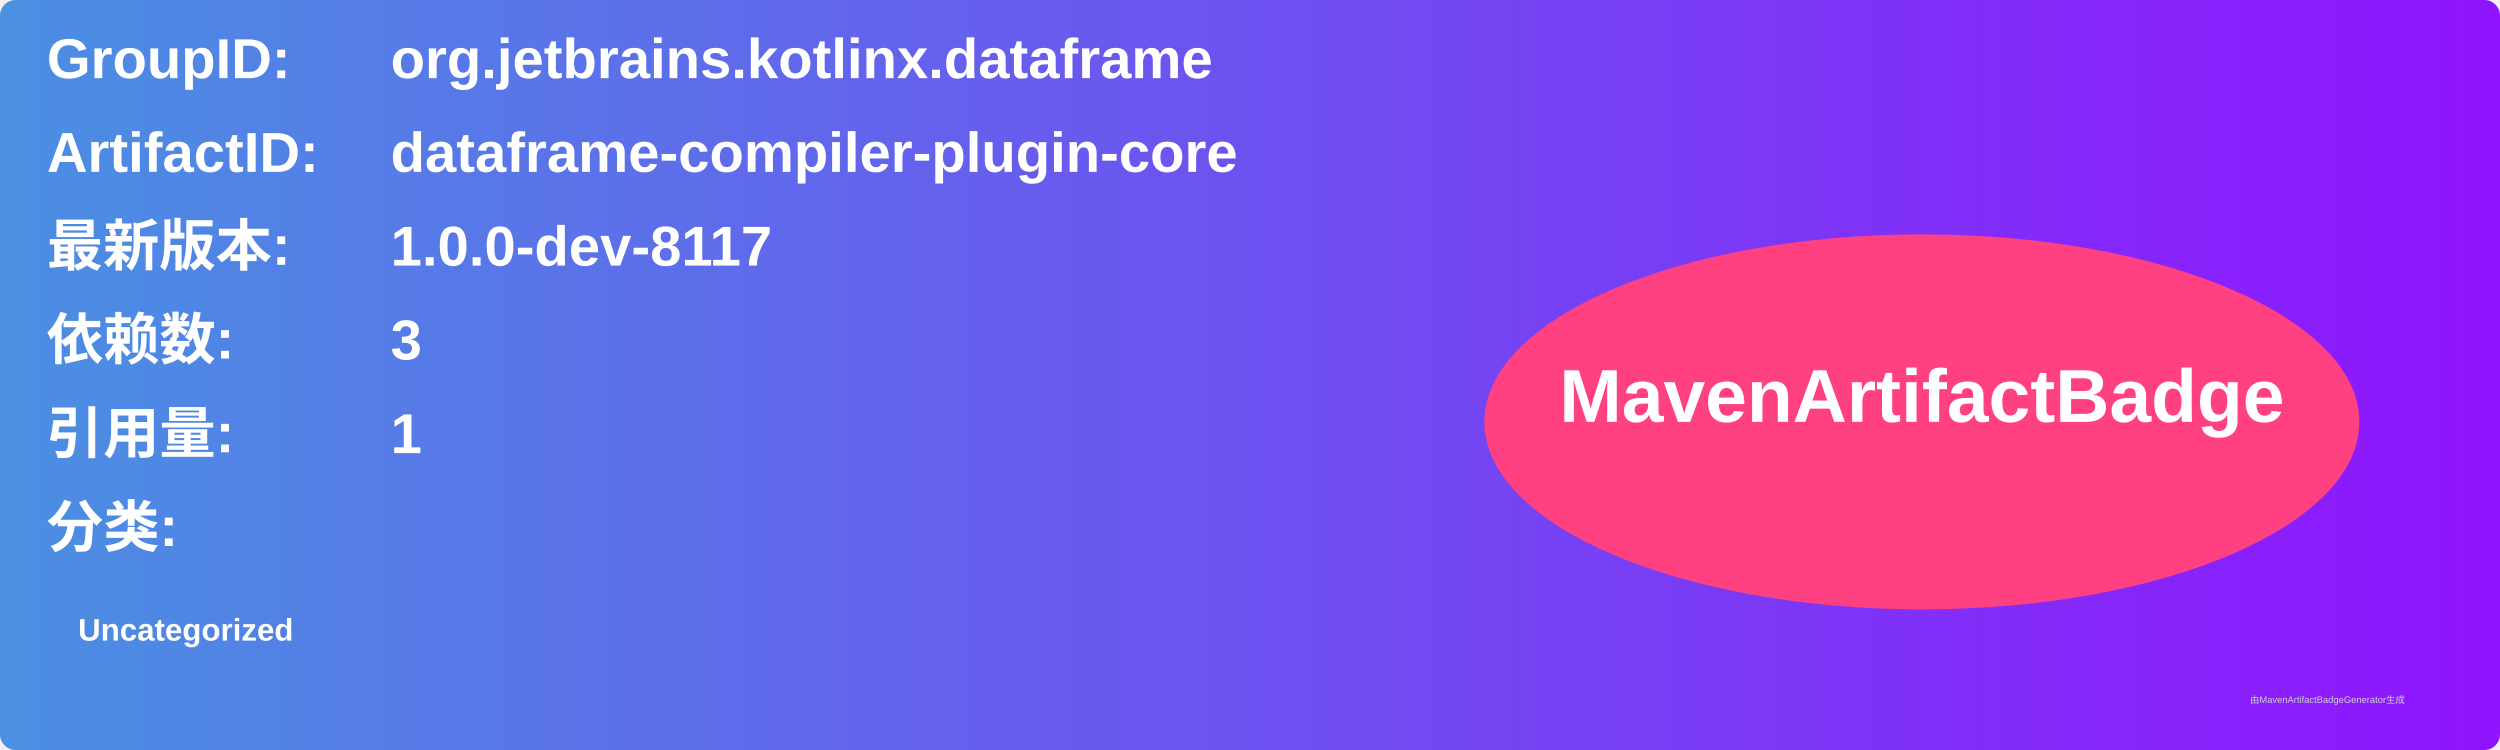
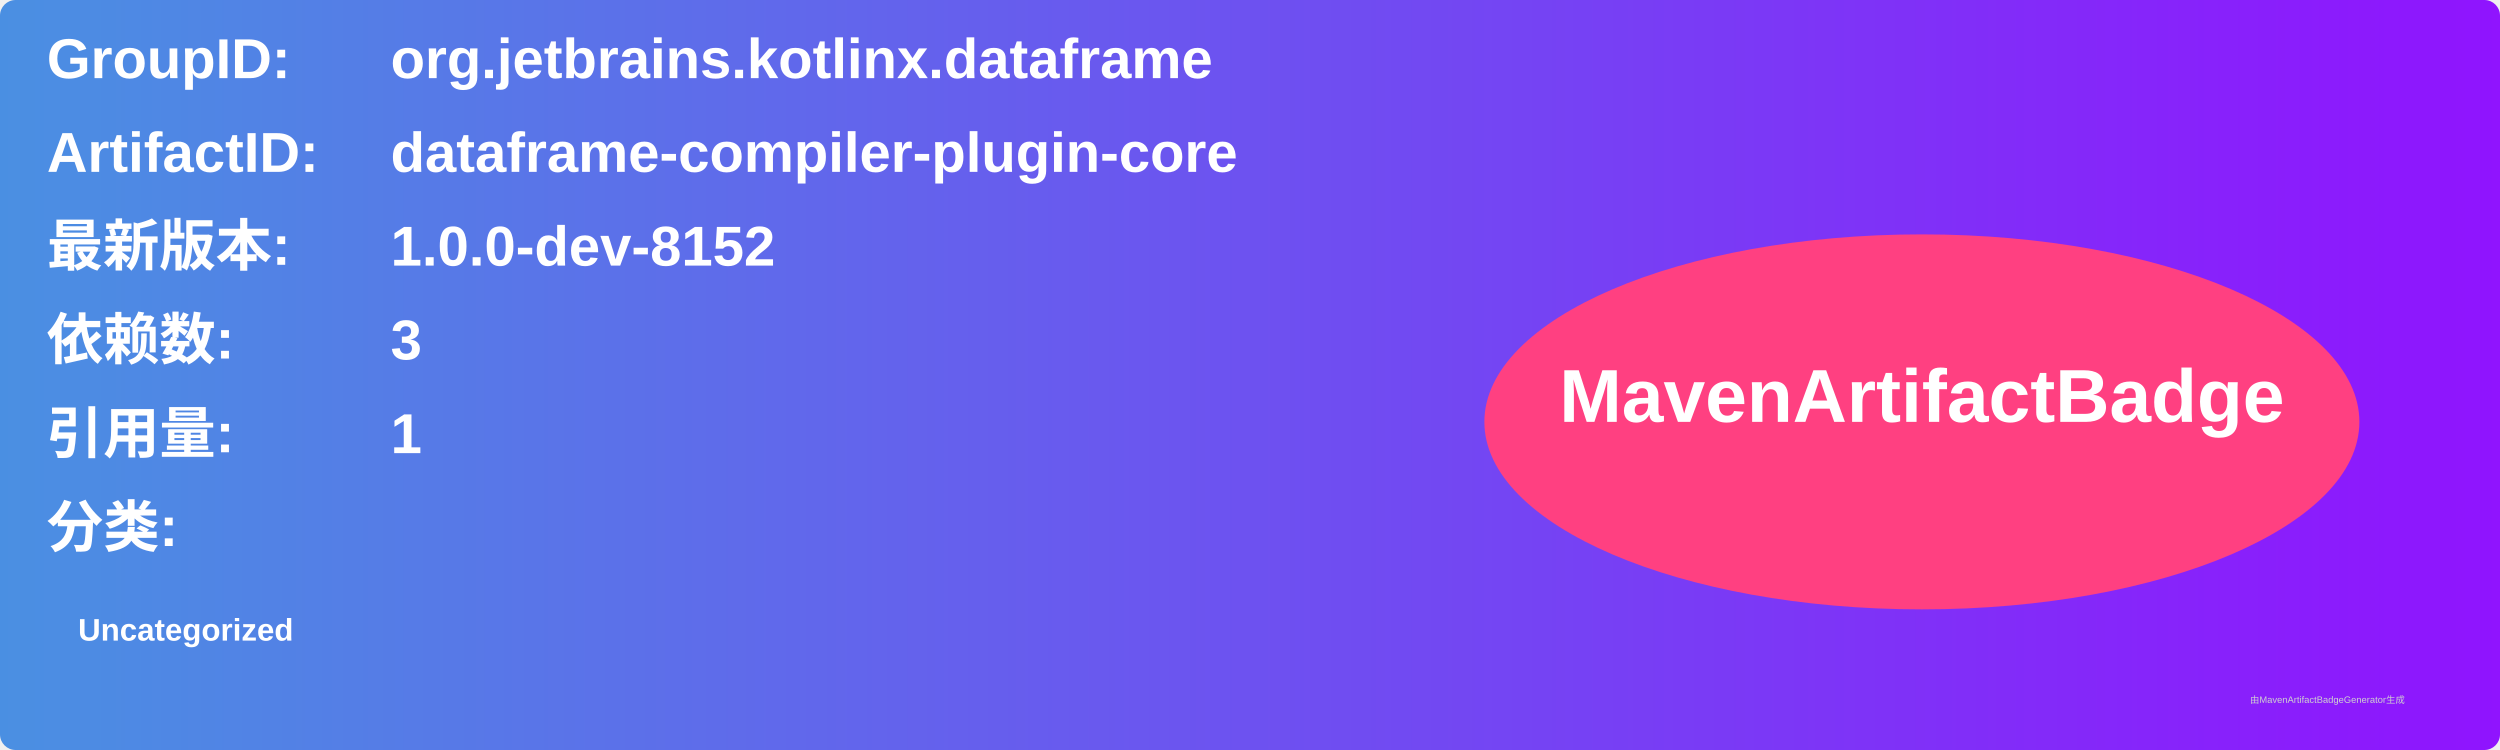
<svg xmlns="http://www.w3.org/2000/svg" width="800" height="240" viewBox="0 0 800 240">
  <linearGradient id="grad" x1="0%" y1="0%" x2="100%" y2="0%">
    <stop offset="0%" stop-color="#4a90e2" />
    <stop offset="100%" stop-color="#9013fe" />
  </linearGradient>
  <rect width="100%" height="100%" rx="5" ry="5" fill="url(#grad)" />
  <g transform="translate(15, 15)">
    <text x="0" y="10" font-family="Arial" font-size="18" fill="white" font-weight="bold" width="260">GroupID:</text>
    <text x="110" y="10" font-family="Arial" font-size="18" fill="white" font-weight="bold" width="460">org.jetbrains.kotlinx.dataframe</text>
    <text x="0" y="40" font-family="Arial" font-size="18" fill="white" font-weight="bold" width="260">ArtifactID:</text>
    <text x="110" y="40" font-family="Arial" font-size="18" fill="white" font-weight="bold" width="460">dataframe-compiler-plugin-core</text>
    <text x="0" y="70" font-family="Arial" font-size="18" fill="white" font-weight="bold">最新版本:</text>
    <text x="110" y="70" font-family="Arial" font-size="18" fill="white" font-weight="bold">
-       <tspan font-weight="bold">1.0.0-dev-8117</tspan>
+       <tspan font-weight="bold">1.0.0-dev-8152</tspan>
    </text>
    <text x="0" y="100" font-family="Arial" font-size="18" fill="white" font-weight="bold">依赖数: </text>
    <text x="110" y="100" font-family="Arial" font-size="18" fill="white">
      <tspan font-weight="bold">3</tspan>
    </text>
    <text x="0" y="130" font-family="Arial" font-size="18" fill="white" font-weight="bold">引用量: </text>
    <text x="110" y="130" font-family="Arial" font-size="18" fill="white">
      <tspan font-weight="bold">1</tspan>
    </text>
    <text x="0" y="160" font-family="Arial" font-size="18" fill="white" font-weight="bold">分类:</text>
    <text x="10" y="190" font-family="Arial" font-size="10" fill="white">
      <tspan font-weight="bold">Uncategorized</tspan>
    </text>
    <ellipse cx="600" cy="120" rx="140" ry="60" fill="#ff4081" />
    <text x="600" y="120" text-anchor="middle" font-family="Arial" font-size="24" fill="white" font-weight="bold">MavenArtifactBadge</text>
  </g>
  <text x="720" y="225" font-family="Arial" font-size="3" fill="#d0d0d0">由MavenArtifactBadgeGenerator生成</text>
</svg>
